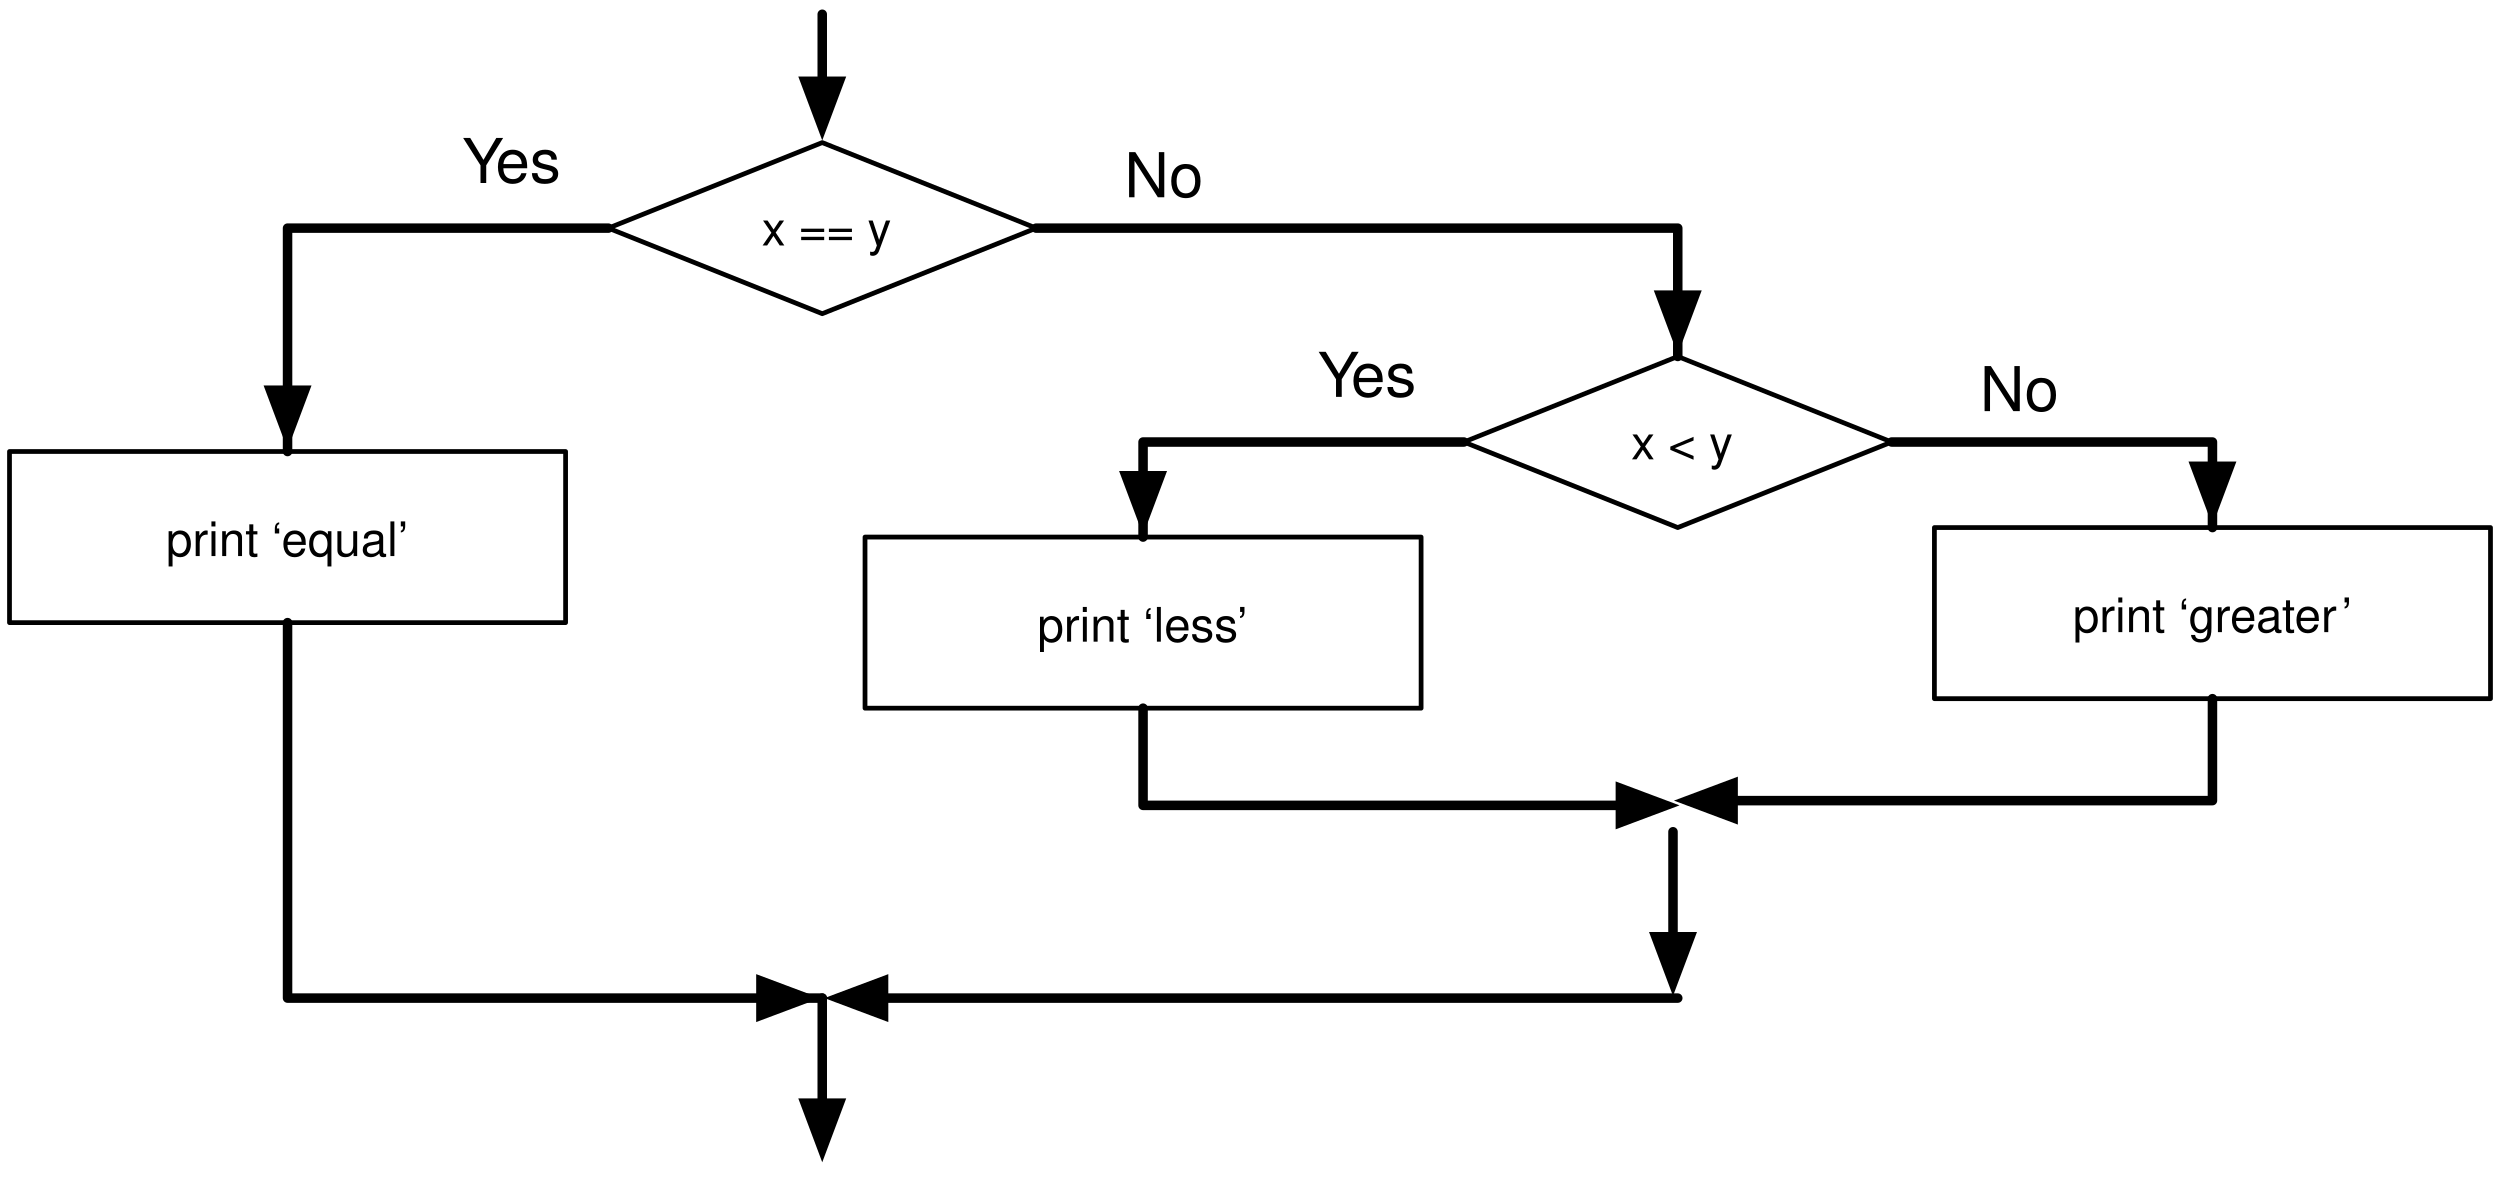
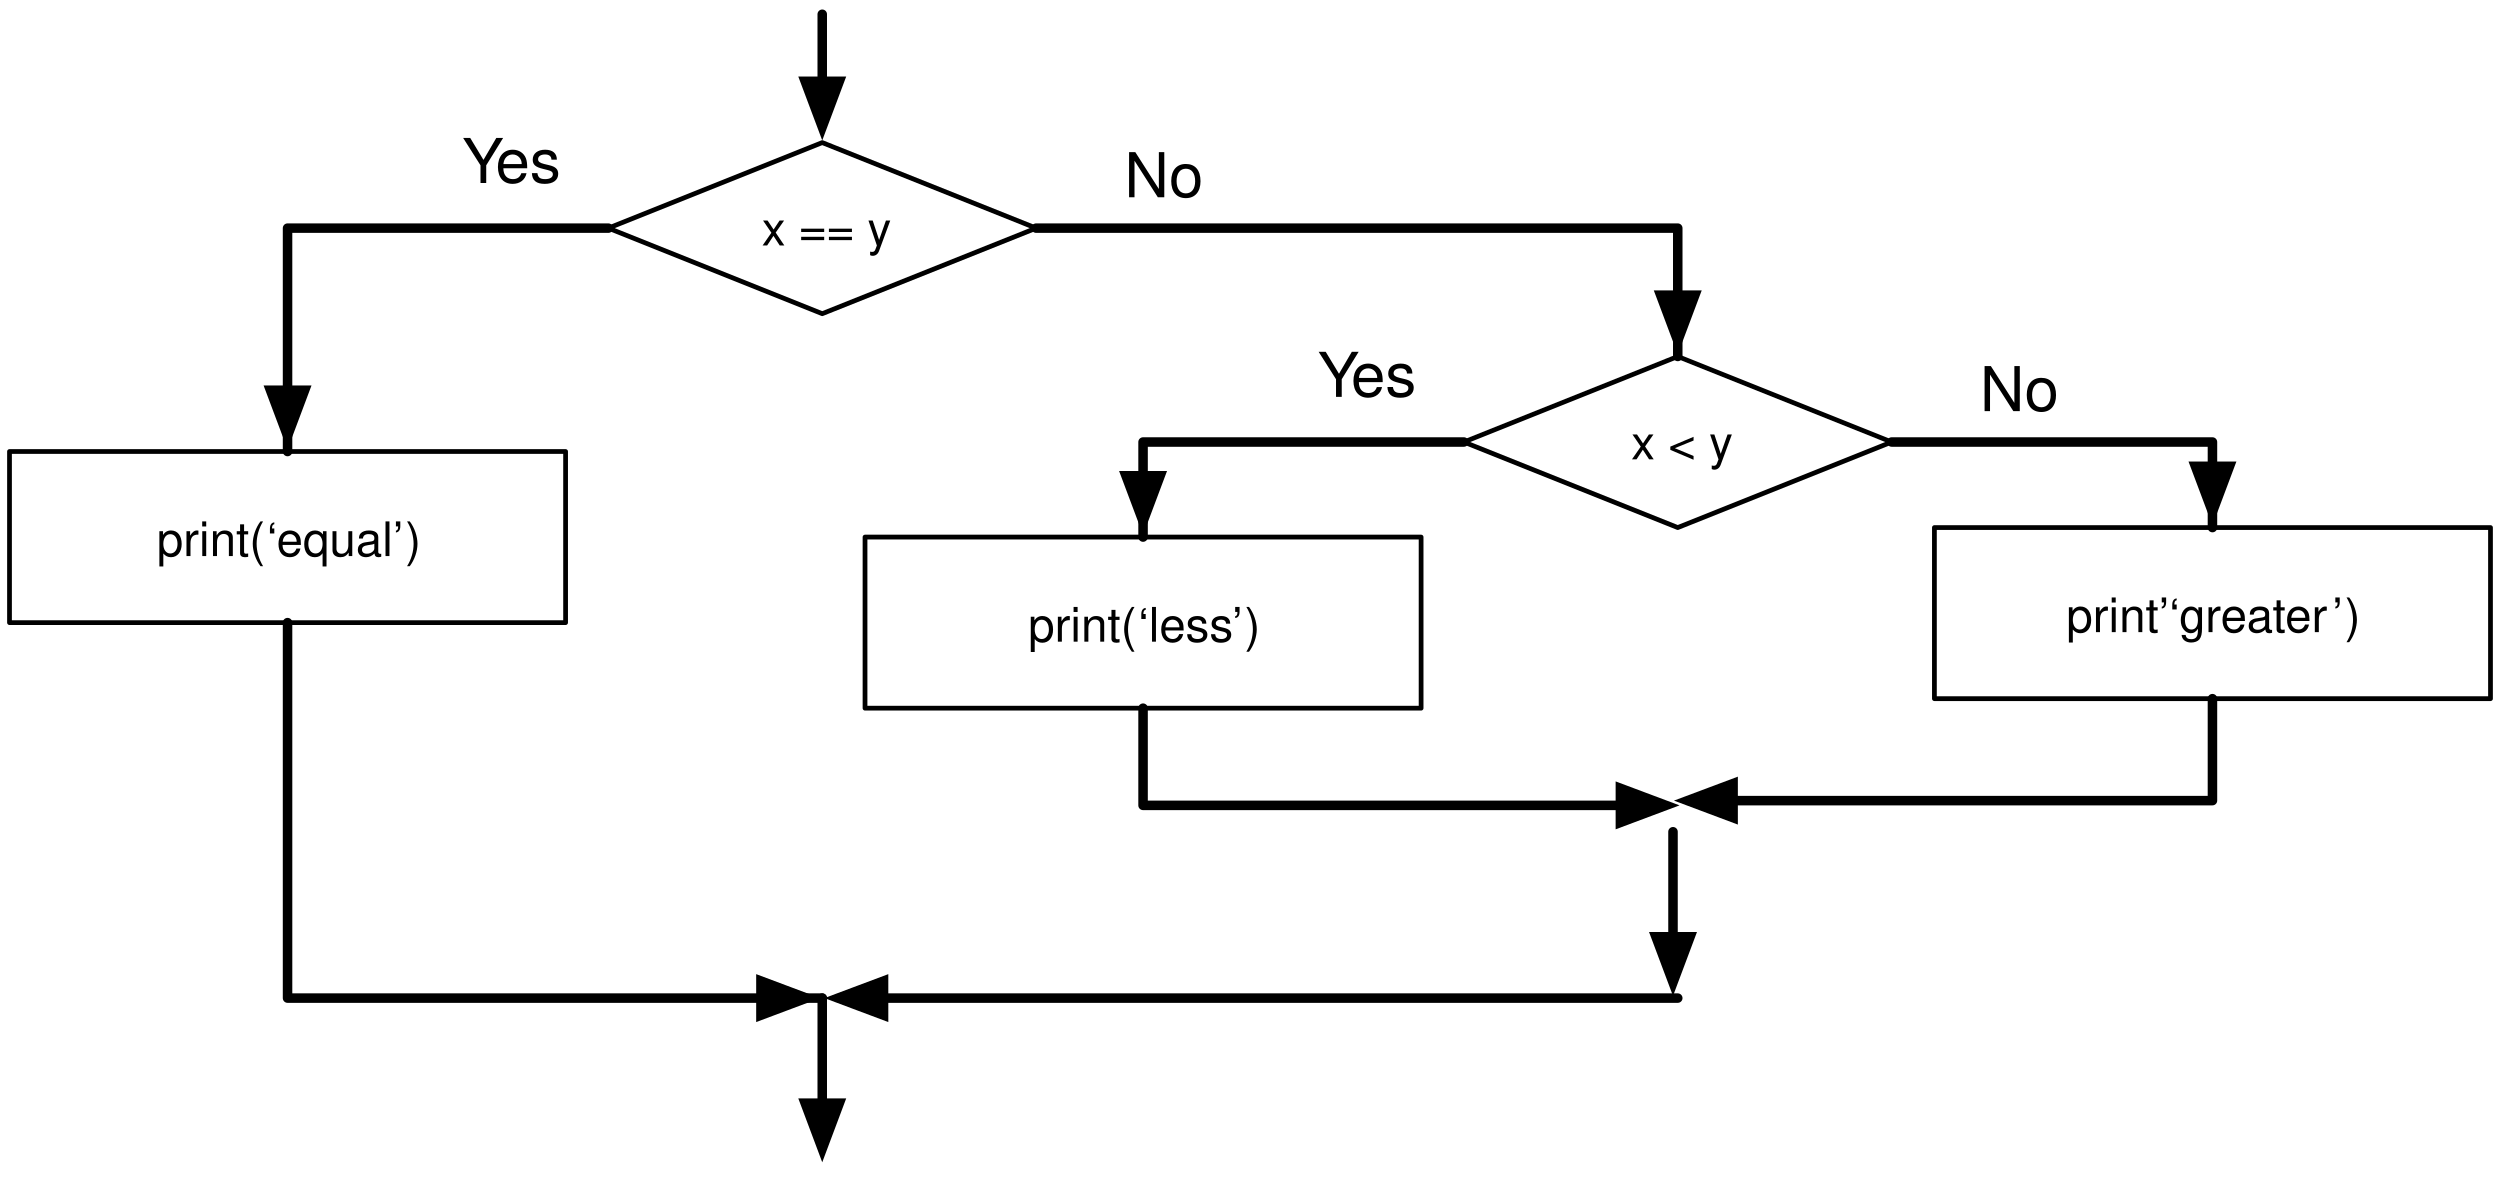
<svg xmlns="http://www.w3.org/2000/svg" xmlns:xlink="http://www.w3.org/1999/xlink" version="1.1" viewBox="16 6 526 248" width="526pt" height="248pt">
  <defs>
    <filter id="Shadow" filterUnits="userSpaceOnUse">
      <feGaussianBlur in="SourceAlpha" result="blur" stdDeviation="1.308" />
      <feOffset in="blur" result="offset" dx="0" dy="2" />
      <feFlood flood-color="black" flood-opacity=".5" result="flood" />
      <feComposite in="flood" in2="offset" operator="in" />
    </filter>
    <font-face font-family="Helvetica" font-size="10" units-per-em="1000" underline-position="-75.684" underline-thickness="49.316" slope="0" x-height="522.949" cap-height="717.285" ascent="770.02" descent="-229.98" font-weight="500">
      <font-face-src>
        <font-face-name name="Helvetica" />
      </font-face-src>
    </font-face>
    <marker orient="auto" overflow="visible" markerUnits="strokeWidth" id="FilledArrow_Marker" viewBox="-1 -3 7 6" markerWidth="7" markerHeight="6" color="black">
      <g>
        <path d="M 4.8 0 L 0 -1.8 L 0 1.8 Z" fill="currentColor" stroke="currentColor" stroke-width="1" />
      </g>
    </marker>
    <font-face font-family="Helvetica Neue" font-size="13" panose-1="2 0 5 3 0 0 0 2 0 4" units-per-em="1000" underline-position="-100" underline-thickness="50" slope="0" x-height="517" cap-height="714" ascent="951.996" descent="-212.997" font-weight="500">
      <font-face-src>
        <font-face-name name="HelveticaNeue" />
      </font-face-src>
    </font-face>
  </defs>
  <g stroke="none" stroke-opacity="1" stroke-dasharray="none" fill="none" fill-opacity="1">
-     <rect fill="white" width="612" height="323" />
+     <rect fill="white" width="703" height="598" />
    <g>
      <g>
        <xlink:use xlink:href="#id3_Graphic" filter="url(#Shadow)" />
        <xlink:use xlink:href="#id27_Graphic" filter="url(#Shadow)" />
        <xlink:use xlink:href="#id40_Graphic" filter="url(#Shadow)" />
        <xlink:use xlink:href="#id41_Graphic" filter="url(#Shadow)" />
        <xlink:use xlink:href="#id47_Graphic" filter="url(#Shadow)" />
      </g>
      <g id="id3_Graphic">
        <path d="M 189 36 L 234 54 L 189 72 L 144 54 Z" fill="white" />
        <path d="M 189 36 L 234 54 L 189 72 L 144 54 Z" stroke="black" stroke-linecap="round" stroke-linejoin="round" stroke-width="1" />
        <text transform="translate(161.15 47.64)" fill="black">
          <tspan font-family="Helvetica" font-size="10" font-weight="500" x="15.132" y="10" textLength="27.236">x == y</tspan>
        </text>
      </g>
      <path d="M 189 9 L 189 14.55 L 189 20.1 L 189 23.1" marker-end="url(#FilledArrow_Marker)" stroke="black" stroke-linecap="round" stroke-linejoin="round" stroke-width="2" />
      <path d="M 189 216 L 189 233.5 L 189 238.1" marker-end="url(#FilledArrow_Marker)" stroke="black" stroke-linecap="round" stroke-linejoin="round" stroke-width="2" />
      <text transform="translate(252.5 35.5)" fill="black">
        <tspan font-family="Helvetica Neue" font-size="13" font-weight="500" x=".076" y="12" textLength="16.848">No</tspan>
      </text>
      <g id="id27_Graphic">
        <rect x="18" y="101" width="117" height="36" fill="white" />
        <rect x="18" y="101" width="117" height="36" stroke="black" stroke-linecap="round" stroke-linejoin="round" stroke-width="1" />
        <text transform="translate(23 113)" fill="black">
-           <tspan font-family="Helvetica" font-size="10" font-weight="500" x="27.929" y="10" textLength="51.143">print ‘equal’</tspan>
+           <tspan font-family="Helvetica" font-size="10" font-weight="500" x="25.988" y="10" textLength="55.024">print(‘equal’)</tspan>
        </text>
      </g>
      <path d="M 144 54 L 128.1 54 L 76.5 54 L 76.5 101 L 76.5 85.1 L 76.5 88.1" marker-end="url(#FilledArrow_Marker)" stroke="black" stroke-linecap="round" stroke-linejoin="round" stroke-width="2" />
      <path d="M 76.5 137 L 76.5 152.9 L 76.5 216 L 189 216 L 173.1 216 L 176.1 216" marker-end="url(#FilledArrow_Marker)" stroke="black" stroke-linecap="round" stroke-linejoin="round" stroke-width="2" />
      <text transform="translate(113 32.5)" fill="black">
        <tspan font-family="Helvetica Neue" font-size="13" font-weight="500" x=".269" y="12" textLength="8.424">Y</tspan>
        <tspan font-family="Helvetica Neue" font-size="13" font-weight="500" x="7.25" y="12" textLength="13.481">es</tspan>
      </text>
      <g id="id40_Graphic">
        <path d="M 369 81 L 414 99 L 369 117 L 324 99 Z" fill="white" />
        <path d="M 369 81 L 414 99 L 369 117 L 324 99 Z" stroke="black" stroke-linecap="round" stroke-linejoin="round" stroke-width="1" />
        <text transform="translate(341.15 92.64)" fill="black">
          <tspan font-family="Helvetica" font-size="10" font-weight="500" x="18.052" y="10" textLength="21.396">x &lt; y</tspan>
        </text>
      </g>
      <g id="id41_Graphic">
        <rect x="423" y="117" width="117" height="36" fill="white" />
        <rect x="423" y="117" width="117" height="36" stroke="black" stroke-linecap="round" stroke-linejoin="round" stroke-width="1" />
        <text transform="translate(428 129)" fill="black">
-           <tspan font-family="Helvetica" font-size="10" font-weight="500" x="24.135" y="10" textLength="56.138">print ‘greater</tspan>
-           <tspan font-family="Helvetica" font-size="10" font-weight="500" x="80.644" y="10" textLength="2.222">’</tspan>
+           <tspan font-family="Helvetica" font-size="10" font-weight="500" x="22.748" y="10" textLength="55.581">print’‘greater</tspan>
+           <tspan font-family="Helvetica" font-size="10" font-weight="500" x="78.7" y="10" textLength="5.552">’)</tspan>
        </text>
      </g>
      <path d="M 414 99 L 429.9 99 L 481.5 99 L 481.5 117 L 481.5 101.1 L 481.5 104.1" marker-end="url(#FilledArrow_Marker)" stroke="black" stroke-linecap="round" stroke-linejoin="round" stroke-width="2" />
      <path d="M 234 54 L 249.9 54 L 369 54 L 369 81 L 369 65.1 L 369 68.1" marker-end="url(#FilledArrow_Marker)" stroke="black" stroke-linecap="round" stroke-linejoin="round" stroke-width="2" />
      <path d="M 369 216 L 279 216 L 201.9 216" marker-end="url(#FilledArrow_Marker)" stroke="black" stroke-linecap="round" stroke-linejoin="round" stroke-width="2" />
      <path d="M 481.5 153 L 481.5 168.9 L 481.5 174.45 L 425.25 174.45 L 380.645 174.45" marker-end="url(#FilledArrow_Marker)" stroke="black" stroke-linecap="round" stroke-linejoin="round" stroke-width="2" />
      <text transform="translate(432.5 80.5)" fill="black">
        <tspan font-family="Helvetica Neue" font-size="13" font-weight="500" x=".076" y="12" textLength="16.848">No</tspan>
      </text>
      <g id="id47_Graphic">
        <rect x="198" y="119" width="117" height="36" fill="white" />
        <rect x="198" y="119" width="117" height="36" stroke="black" stroke-linecap="round" stroke-linejoin="round" stroke-width="1" />
        <text transform="translate(203 131)" fill="black">
-           <tspan font-family="Helvetica" font-size="10" font-weight="500" x="31.271" y="10" textLength="44.458">print ‘less’</tspan>
+           <tspan font-family="Helvetica" font-size="10" font-weight="500" x="29.33" y="10" textLength="48.34">print(‘less’)</tspan>
        </text>
      </g>
      <path d="M 324 99 L 308.1 99 L 256.5 99 L 256.5 119 L 256.5 103.1 L 256.5 106.1" marker-end="url(#FilledArrow_Marker)" stroke="black" stroke-linecap="round" stroke-linejoin="round" stroke-width="2" />
      <path d="M 256.5 155 L 256.5 170.9 L 256.5 175.45 L 312.75 175.45 L 356.929 175.45" marker-end="url(#FilledArrow_Marker)" stroke="black" stroke-linecap="round" stroke-linejoin="round" stroke-width="2" />
      <text transform="translate(293 77.5)" fill="black">
        <tspan font-family="Helvetica Neue" font-size="13" font-weight="500" x=".269" y="12" textLength="8.424">Y</tspan>
        <tspan font-family="Helvetica Neue" font-size="13" font-weight="500" x="7.25" y="12" textLength="13.481">es</tspan>
      </text>
      <path d="M 368 181 L 368 198.5 L 368 203.1" marker-end="url(#FilledArrow_Marker)" stroke="black" stroke-linecap="round" stroke-linejoin="round" stroke-width="2" />
    </g>
  </g>
</svg>
